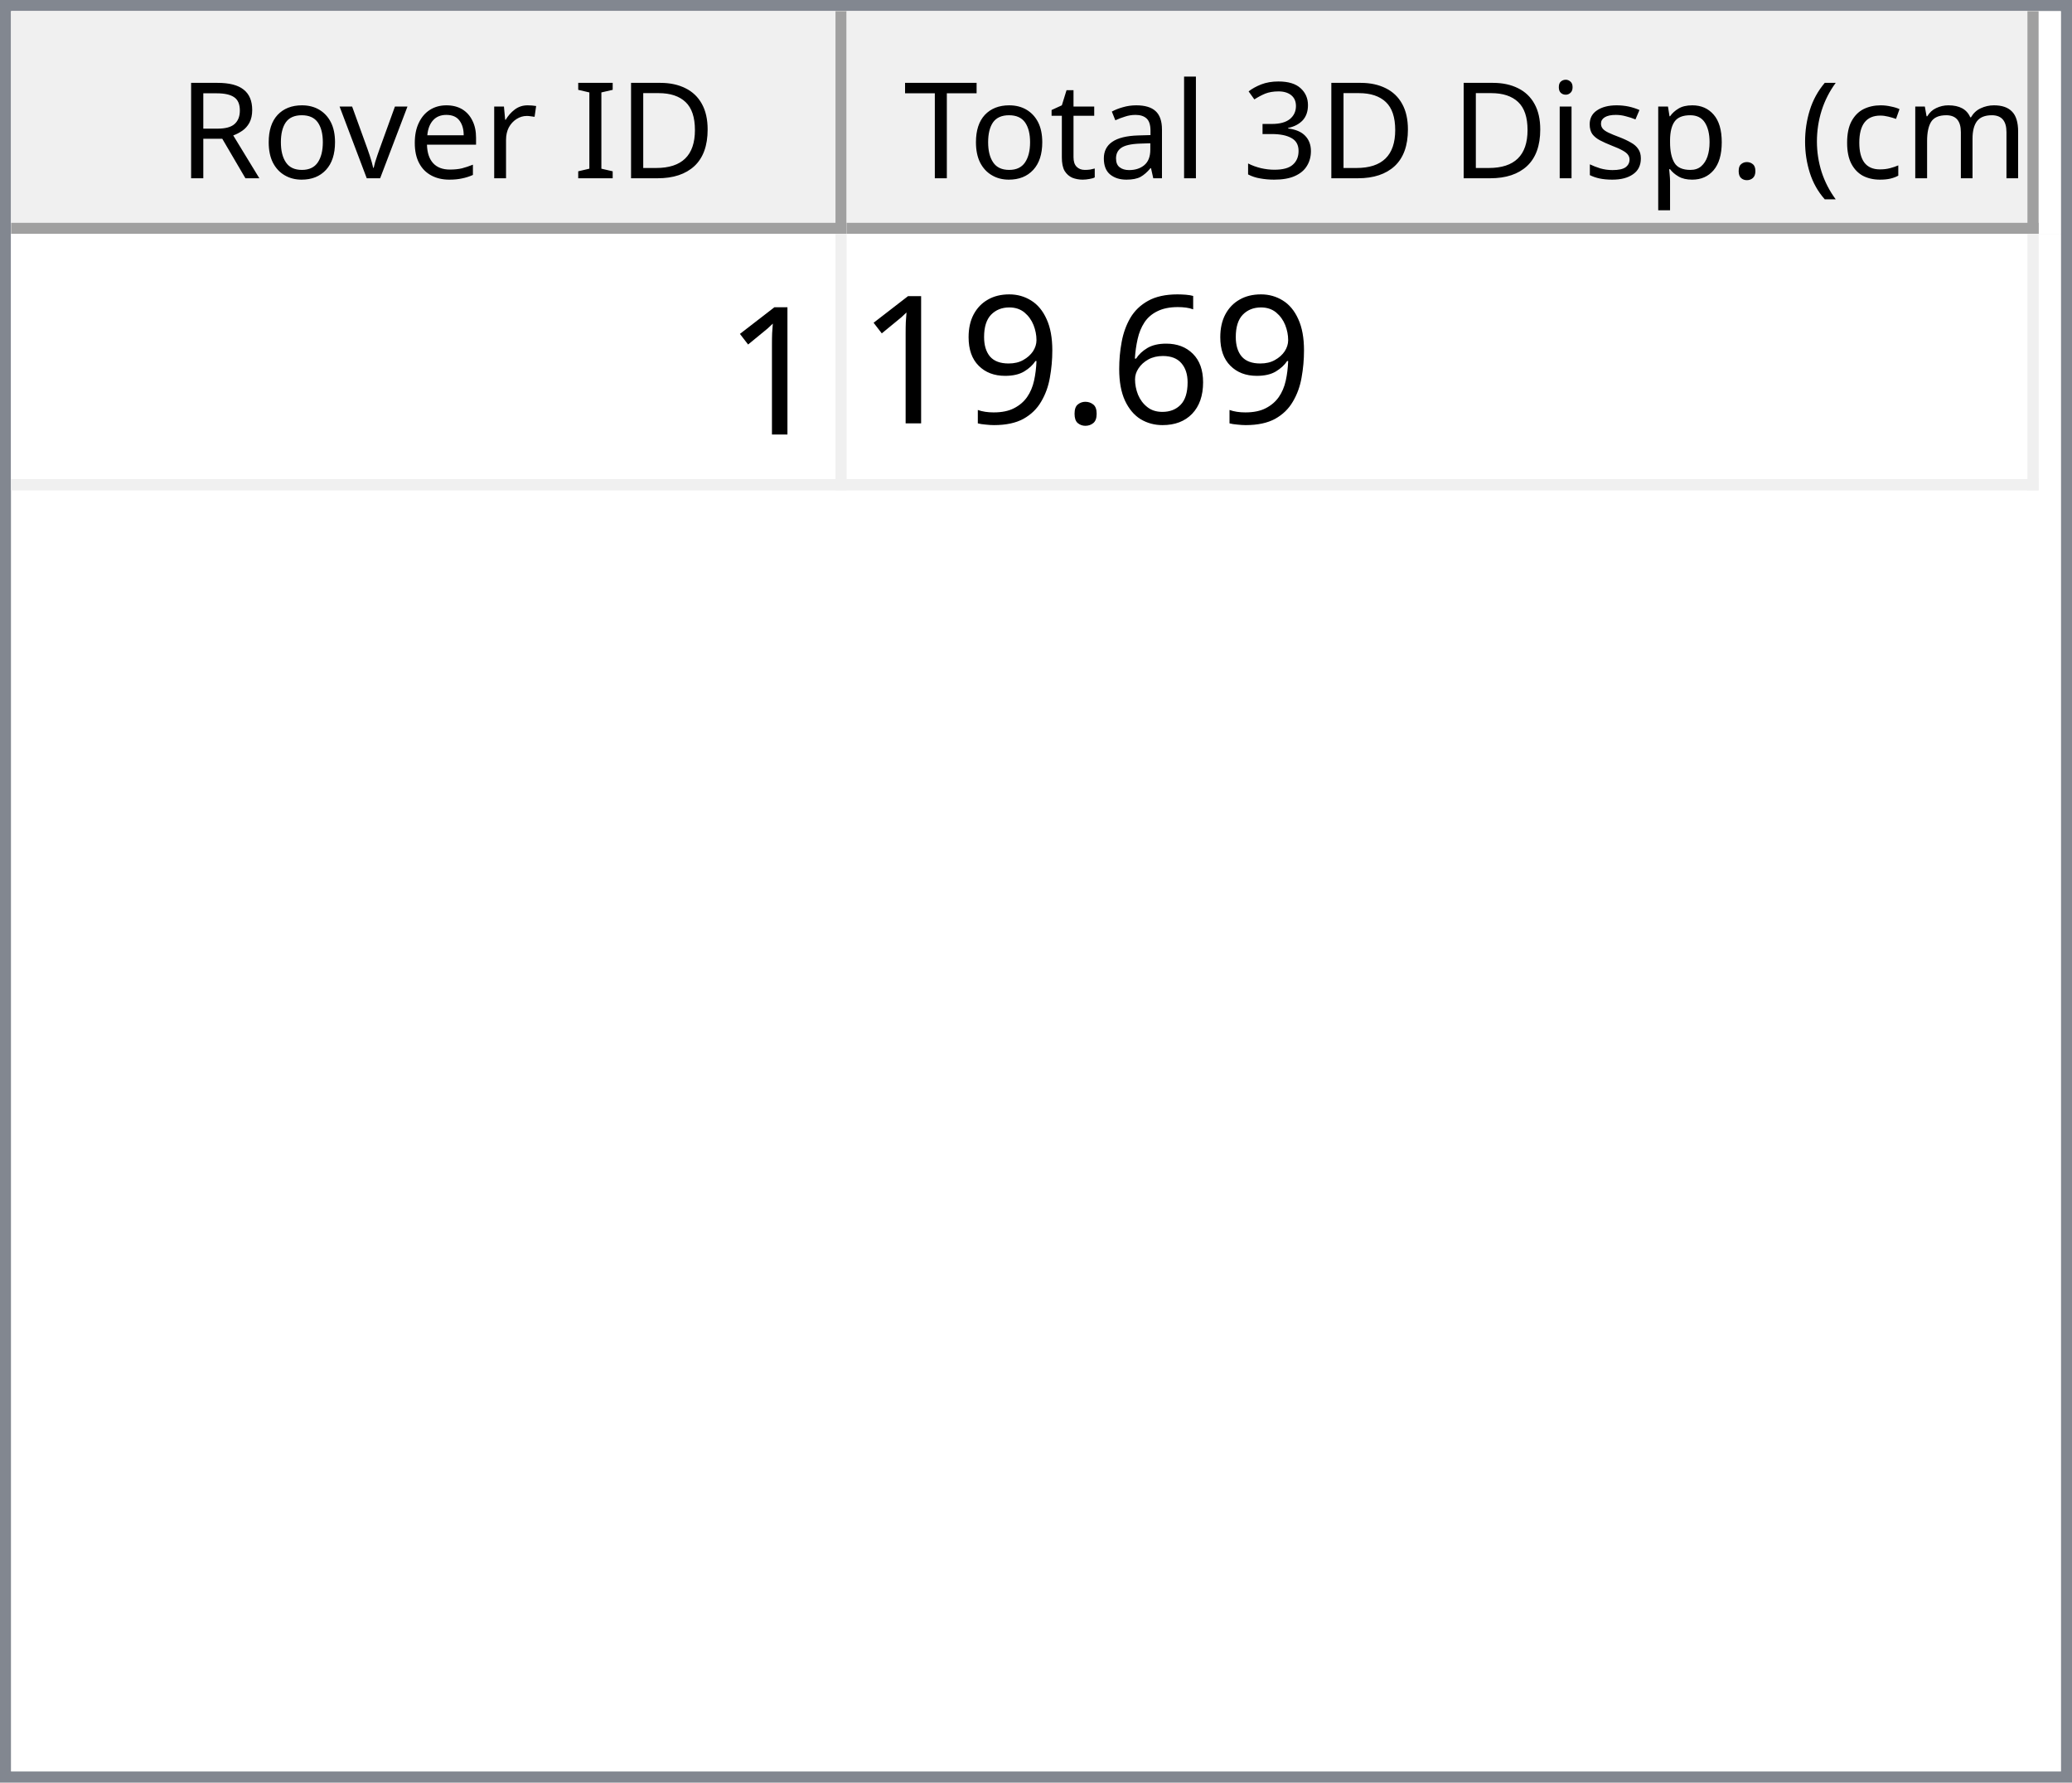
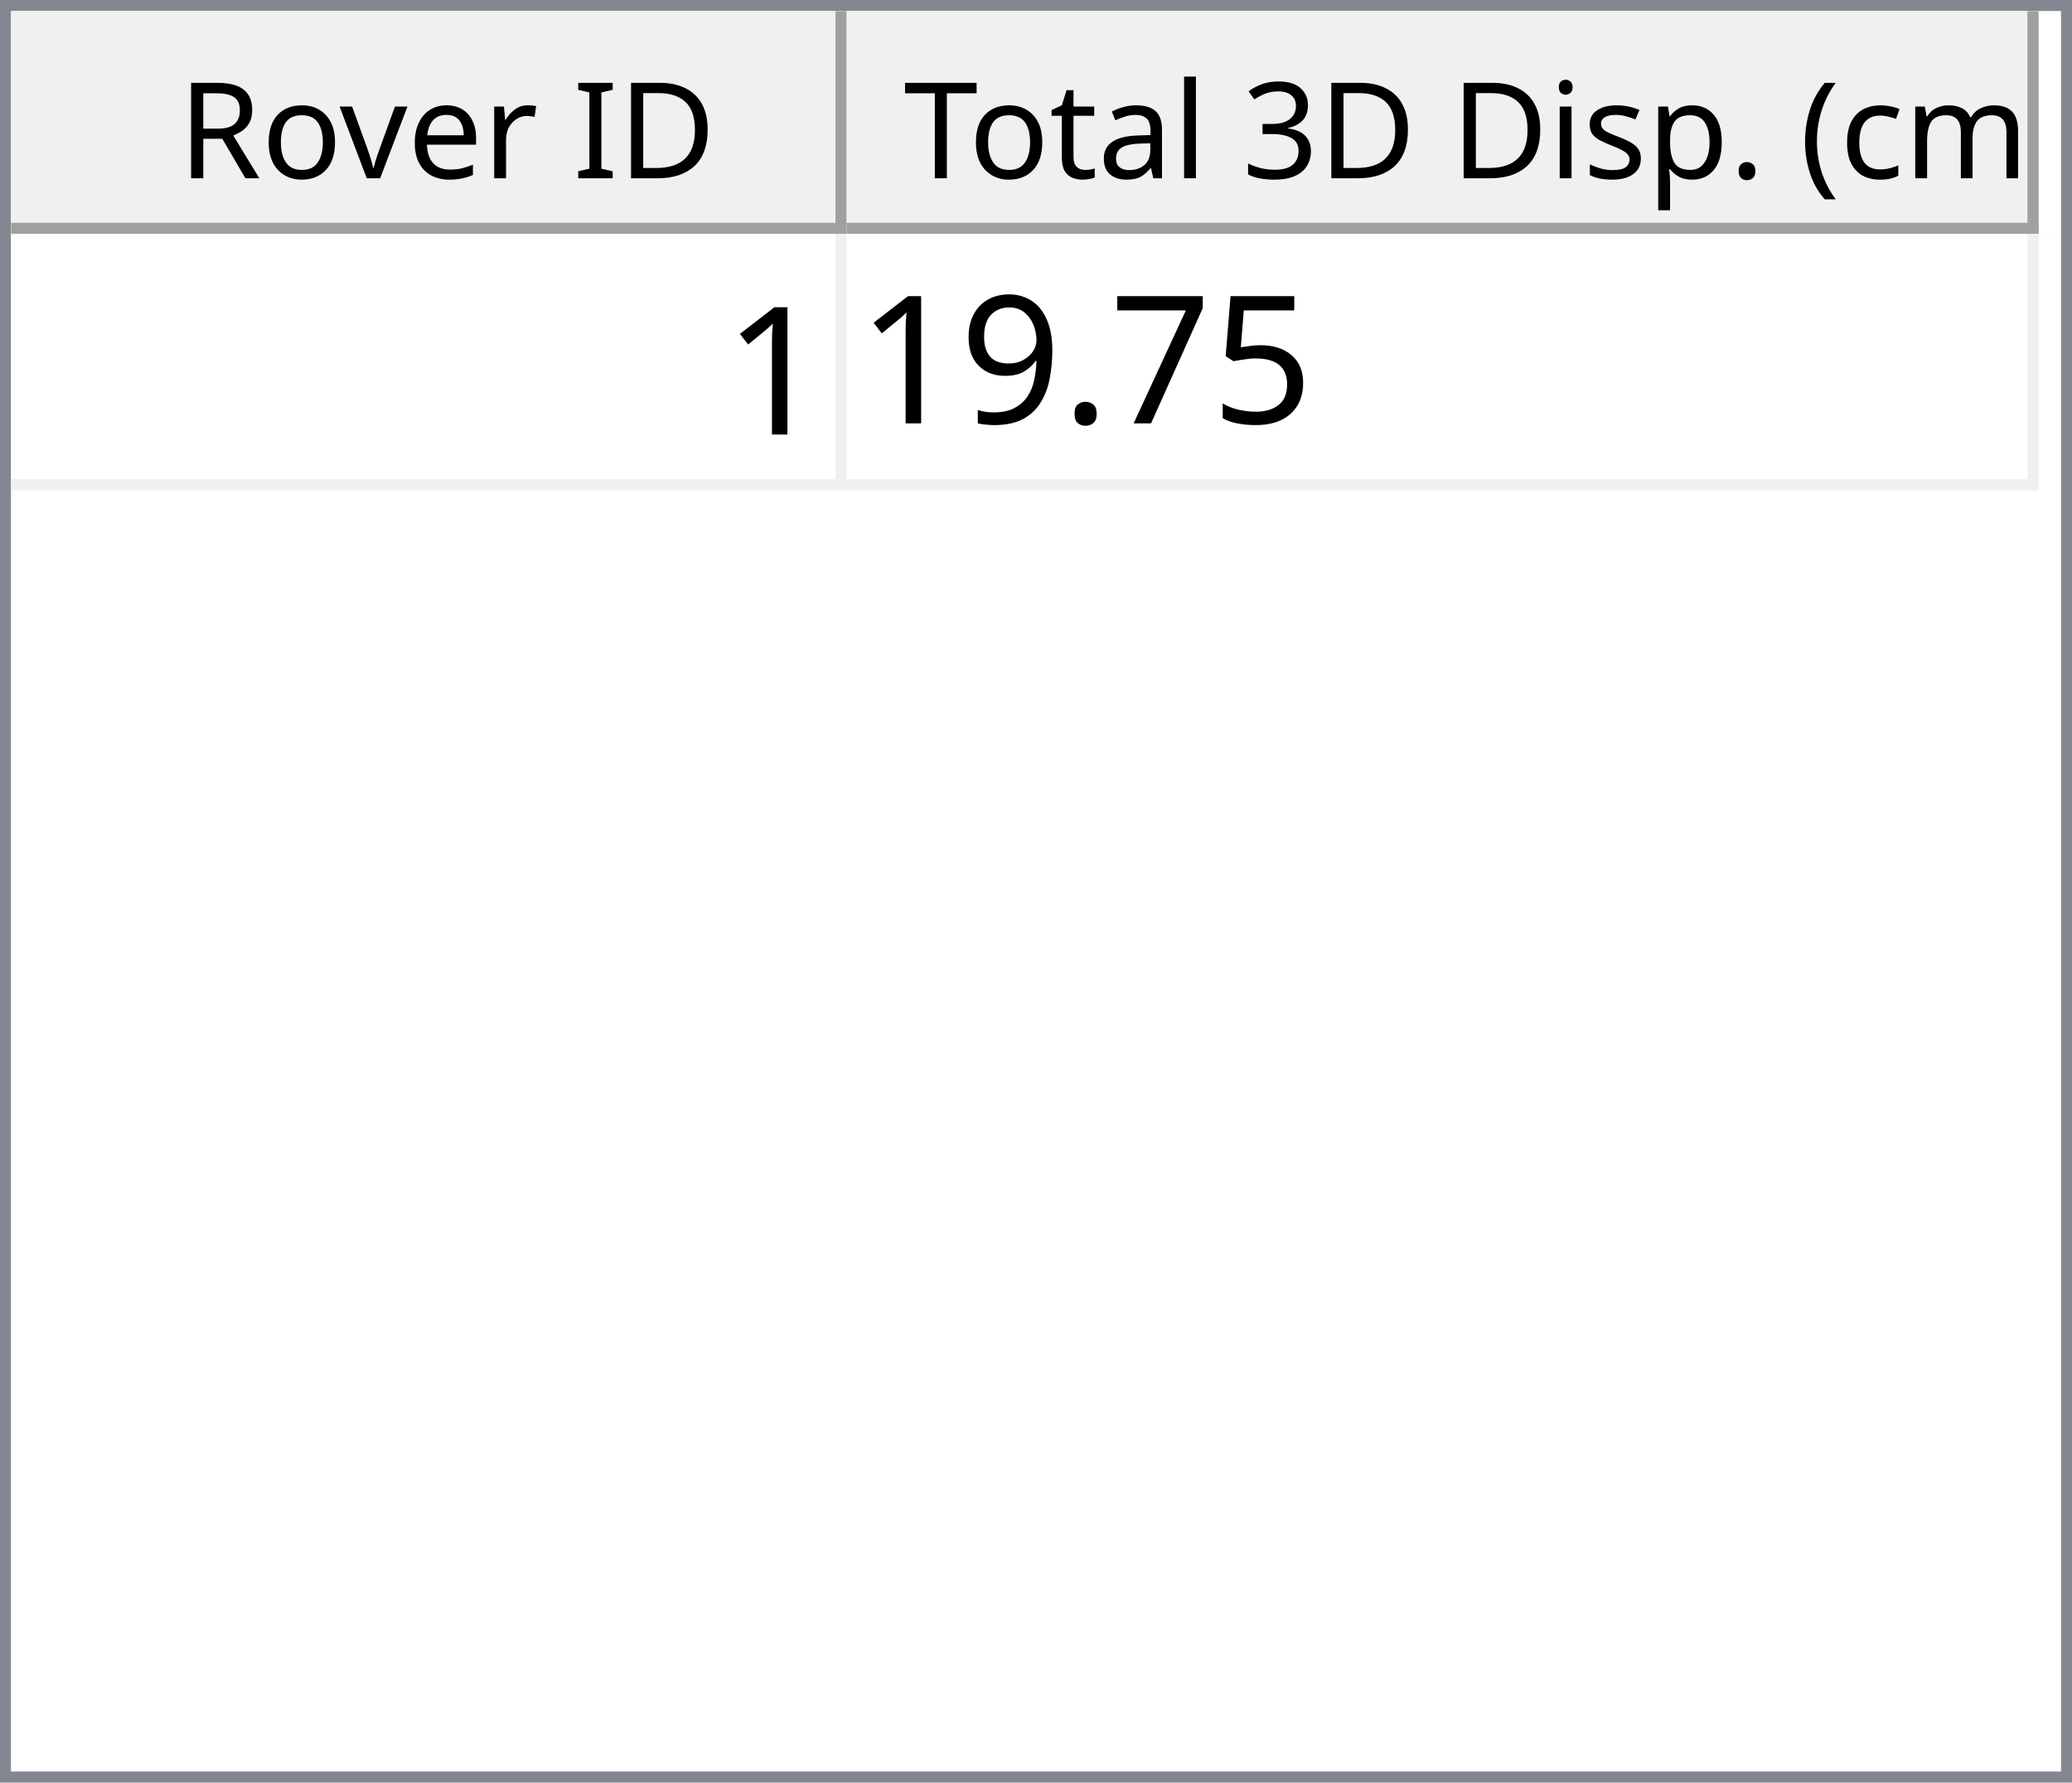
<svg xmlns="http://www.w3.org/2000/svg" style="fill-opacity:1; color-rendering:auto; color-interpolation:auto; text-rendering:auto; stroke:black; stroke-linecap:square; stroke-miterlimit:10; shape-rendering:auto; stroke-opacity:1; fill:black; stroke-dasharray:none; font-weight:normal; stroke-width:1; font-family:'Dialog'; font-style:normal; stroke-linejoin:miter; font-size:12px; stroke-dashoffset:0; image-rendering:auto;" width="186" height="160">
  <defs id="genericDefs" />
  <g>
    <defs id="defs1">
      <clipPath clipPathUnits="userSpaceOnUse" id="clipPath1">
        <path d="M0 0 L186 0 L186 160 L0 160 L0 0 Z" />
      </clipPath>
      <clipPath clipPathUnits="userSpaceOnUse" id="clipPath2">
        <path d="M0 0 L0 160 L186 160 L186 0 Z" />
      </clipPath>
      <clipPath clipPathUnits="userSpaceOnUse" id="clipPath3">
        <path d="M0 0 L0 20 L184 20 L184 0 Z" />
      </clipPath>
      <clipPath clipPathUnits="userSpaceOnUse" id="clipPath4">
        <path d="M0 0 L0 20 L75 20 L75 0 Z" />
      </clipPath>
      <clipPath clipPathUnits="userSpaceOnUse" id="clipPath5">
        <path d="M1 1 L1 19 L74 19 L74 1 Z" />
      </clipPath>
      <clipPath clipPathUnits="userSpaceOnUse" id="clipPath6">
        <path d="M0 0 L0 18 L73 18 L73 0 Z" />
      </clipPath>
      <clipPath clipPathUnits="userSpaceOnUse" id="clipPath7">
        <path d="M-0.5 -0.5 L-0.5 19.5 L74.5 19.5 L74.5 -0.5 Z" />
      </clipPath>
      <clipPath clipPathUnits="userSpaceOnUse" id="clipPath8">
        <path d="M0 0 L0 20 L107 20 L107 0 Z" />
      </clipPath>
      <clipPath clipPathUnits="userSpaceOnUse" id="clipPath9">
        <path d="M1 1 L1 19 L106 19 L106 1 Z" />
      </clipPath>
      <clipPath clipPathUnits="userSpaceOnUse" id="clipPath10">
        <path d="M0 0 L0 18 L105 18 L105 0 Z" />
      </clipPath>
      <clipPath clipPathUnits="userSpaceOnUse" id="clipPath11">
        <path d="M-0.5 -0.5 L-0.5 19.5 L106.5 19.5 L106.5 -0.5 Z" />
      </clipPath>
      <clipPath clipPathUnits="userSpaceOnUse" id="clipPath12">
        <path d="M0 0 L0 138 L184 138 L184 0 Z" />
      </clipPath>
      <clipPath clipPathUnits="userSpaceOnUse" id="clipPath13">
        <path d="M0 0 L0 23 L182 23 L182 0 Z" />
      </clipPath>
      <clipPath clipPathUnits="userSpaceOnUse" id="clipPath14">
        <path d="M-0.5 -0.5 L-0.5 22.5 L181.5 22.5 L181.5 -0.5 Z" />
      </clipPath>
      <clipPath clipPathUnits="userSpaceOnUse" id="clipPath15">
        <path d="M0 0 L0 22 L74 22 L74 0 Z" />
      </clipPath>
      <clipPath clipPathUnits="userSpaceOnUse" id="clipPath16">
        <path d="M0 0 L0 22 L106 22 L106 0 Z" />
      </clipPath>
      <font horiz-adv-x="64.551" id="font1">
        <font-face ascent="107.91" descent="25.098" units-per-em="100" style="font-style:normal; font-family:Segoe UI; font-weight:normal;" />
        <missing-glyph horiz-adv-x="64.551" d="M8.109 0 L8.109 68.266 L56.453 68.266 L56.453 0 L8.109 0 ZM15.328 7.234 L49.219 7.234 L49.219 61.031 L15.328 61.031 L15.328 7.234 Z" />
        <glyph unicode="D" horiz-adv-x="70.117" d="M9.188 0 L9.188 70.016 L28.516 70.016 Q65.531 70.016 65.531 35.891 Q65.531 19.672 55.25 9.836 Q44.969 0 27.734 0 L9.188 0 ZM17.391 62.594 L17.391 7.422 L27.828 7.422 Q41.609 7.422 49.273 14.797 Q56.938 22.172 56.938 35.688 Q56.938 62.594 28.328 62.594 L17.391 62.594 Z" />
        <glyph unicode="I" horiz-adv-x="26.611" d="M17.391 0 L9.188 0 L9.188 70.016 L17.391 70.016 L17.391 0 Z" />
        <glyph unicode=" " horiz-adv-x="27.393" d="" />
        <glyph unicode="r" horiz-adv-x="34.766" d="M34.188 41.891 Q32.078 43.5 28.125 43.5 Q23 43.5 19.555 38.672 Q16.109 33.844 16.109 25.484 L16.109 0 L8.109 0 L8.109 50 L16.109 50 L16.109 39.703 L16.312 39.703 Q18.016 44.969 21.531 47.922 Q25.047 50.875 29.391 50.875 Q32.516 50.875 34.188 50.203 L34.188 41.891 Z" />
        <glyph unicode="e" horiz-adv-x="52.295" d="M48.297 23 L12.984 23 Q13.188 14.656 17.484 10.109 Q21.781 5.562 29.297 5.562 Q37.75 5.562 44.828 11.141 L44.828 3.609 Q38.234 -1.172 27.391 -1.172 Q16.797 -1.172 10.742 5.641 Q4.688 12.453 4.688 24.812 Q4.688 36.469 11.305 43.82 Q17.922 51.172 27.734 51.172 Q37.547 51.172 42.922 44.828 Q48.297 38.484 48.297 27.203 L48.297 23 ZM40.094 29.781 Q40.047 36.719 36.75 40.578 Q33.453 44.438 27.594 44.438 Q21.922 44.438 17.969 40.383 Q14.016 36.328 13.094 29.781 L40.094 29.781 Z" />
        <glyph unicode="v" horiz-adv-x="47.9" d="M47.406 50 L27.484 0 L19.625 0 L0.688 50 L9.469 50 L22.172 13.672 Q23.578 9.672 23.922 6.688 L24.125 6.688 Q24.609 10.453 25.688 13.484 L38.969 50 L47.406 50 Z" />
        <glyph unicode="o" horiz-adv-x="58.594" d="M29 -1.172 Q17.922 -1.172 11.305 5.836 Q4.688 12.844 4.688 24.422 Q4.688 37.016 11.57 44.094 Q18.453 51.172 30.172 51.172 Q41.359 51.172 47.633 44.289 Q53.906 37.406 53.906 25.203 Q53.906 13.234 47.141 6.031 Q40.375 -1.172 29 -1.172 ZM29.594 44.438 Q21.875 44.438 17.383 39.188 Q12.891 33.938 12.891 24.703 Q12.891 15.828 17.43 10.695 Q21.969 5.562 29.594 5.562 Q37.359 5.562 41.531 10.594 Q45.703 15.625 45.703 24.906 Q45.703 34.281 41.531 39.359 Q37.359 44.438 29.594 44.438 Z" />
        <glyph unicode="R" horiz-adv-x="59.814" d="M59.375 0 L49.609 0 L37.891 19.625 Q36.281 22.359 34.766 24.289 Q33.25 26.219 31.664 27.438 Q30.078 28.656 28.25 29.219 Q26.422 29.781 24.125 29.781 L17.391 29.781 L17.391 0 L9.188 0 L9.188 70.016 L30.078 70.016 Q34.672 70.016 38.555 68.867 Q42.438 67.719 45.289 65.375 Q48.141 63.031 49.758 59.547 Q51.375 56.062 51.375 51.375 Q51.375 47.703 50.273 44.656 Q49.172 41.609 47.148 39.211 Q45.125 36.812 42.266 35.133 Q39.406 33.453 35.844 32.516 L35.844 32.328 Q37.594 31.547 38.891 30.547 Q40.188 29.547 41.359 28.18 Q42.531 26.812 43.68 25.078 Q44.828 23.344 46.234 21.047 L59.375 0 ZM17.391 62.594 L17.391 37.203 L28.516 37.203 Q31.594 37.203 34.203 38.133 Q36.812 39.062 38.719 40.797 Q40.625 42.531 41.703 45.047 Q42.781 47.562 42.781 50.688 Q42.781 56.297 39.141 59.445 Q35.5 62.594 28.609 62.594 L17.391 62.594 Z" />
        <glyph unicode=")" horiz-adv-x="30.176" d="M8.297 -15.922 L1.172 -15.922 Q16.406 2.344 16.406 26.812 Q16.406 51.469 1.078 70.016 L8.297 70.016 Q23.531 52.156 23.531 26.703 Q23.531 1.375 8.297 -15.922 Z" />
        <glyph unicode="m" horiz-adv-x="86.133" d="M79.109 0 L71.094 0 L71.094 28.719 Q71.094 37.016 68.531 40.727 Q65.969 44.438 59.906 44.438 Q54.781 44.438 51.195 39.75 Q47.609 35.062 47.609 28.516 L47.609 0 L39.594 0 L39.594 29.688 Q39.594 44.438 28.219 44.438 Q22.953 44.438 19.531 40.016 Q16.109 35.594 16.109 28.516 L16.109 0 L8.109 0 L8.109 50 L16.109 50 L16.109 42.094 L16.312 42.094 Q21.625 51.172 31.844 51.172 Q36.969 51.172 40.773 48.312 Q44.578 45.453 46 40.828 Q51.562 51.172 62.594 51.172 Q79.109 51.172 79.109 30.812 L79.109 0 Z" />
        <glyph unicode="c" horiz-adv-x="46.191" d="M42.188 2.297 Q36.422 -1.172 28.516 -1.172 Q17.828 -1.172 11.258 5.789 Q4.688 12.75 4.688 23.828 Q4.688 36.188 11.766 43.68 Q18.844 51.172 30.672 51.172 Q37.25 51.172 42.281 48.734 L42.281 40.531 Q36.719 44.438 30.375 44.438 Q22.703 44.438 17.797 38.945 Q12.891 33.453 12.891 24.516 Q12.891 15.719 17.508 10.641 Q22.125 5.562 29.891 5.562 Q36.422 5.562 42.188 9.906 L42.188 2.297 Z" />
        <glyph unicode="(" horiz-adv-x="30.176" d="M29.109 -15.922 L21.969 -15.922 Q6.844 1.375 6.844 26.703 Q6.844 52.156 21.969 70.016 L29.203 70.016 Q13.875 51.469 13.875 26.812 Q13.875 2.344 29.109 -15.922 Z" />
        <glyph unicode="." horiz-adv-x="21.68" d="M10.891 -1.078 Q8.641 -1.078 7.055 0.539 Q5.469 2.156 5.469 4.391 Q5.469 6.641 7.055 8.273 Q8.641 9.906 10.891 9.906 Q13.188 9.906 14.797 8.273 Q16.406 6.641 16.406 4.391 Q16.406 2.156 14.797 0.539 Q13.188 -1.078 10.891 -1.078 Z" />
        <glyph unicode="p" horiz-adv-x="58.789" d="M16.312 7.234 L16.109 7.234 L16.109 -23 L8.109 -23 L8.109 50 L16.109 50 L16.109 41.219 L16.312 41.219 Q22.219 51.172 33.594 51.172 Q43.266 51.172 48.688 44.461 Q54.109 37.75 54.109 26.469 Q54.109 13.922 48 6.375 Q41.891 -1.172 31.297 -1.172 Q21.578 -1.172 16.312 7.234 ZM16.109 27.391 L16.109 20.406 Q16.109 14.203 20.141 9.883 Q24.172 5.562 30.375 5.562 Q37.641 5.562 41.773 11.133 Q45.906 16.703 45.906 26.609 Q45.906 34.969 42.047 39.703 Q38.188 44.438 31.594 44.438 Q24.609 44.438 20.359 39.578 Q16.109 34.719 16.109 27.391 Z" />
        <glyph unicode="s" horiz-adv-x="42.432" d="M5.078 1.812 L5.078 10.406 Q11.625 5.562 19.484 5.562 Q30.031 5.562 30.031 12.594 Q30.031 14.594 29.125 15.992 Q28.219 17.391 26.68 18.461 Q25.141 19.531 23.07 20.383 Q21 21.234 18.609 22.172 Q15.281 23.484 12.766 24.828 Q10.25 26.172 8.57 27.859 Q6.891 29.547 6.031 31.695 Q5.172 33.844 5.172 36.719 Q5.172 40.234 6.789 42.945 Q8.406 45.656 11.086 47.484 Q13.766 49.312 17.211 50.242 Q20.656 51.172 24.312 51.172 Q30.812 51.172 35.938 48.922 L35.938 40.828 Q30.422 44.438 23.25 44.438 Q21 44.438 19.195 43.922 Q17.391 43.406 16.094 42.477 Q14.797 41.547 14.086 40.258 Q13.375 38.969 13.375 37.406 Q13.375 35.453 14.086 34.133 Q14.797 32.812 16.164 31.789 Q17.531 30.766 19.484 29.938 Q21.438 29.109 23.922 28.125 Q27.25 26.859 29.883 25.516 Q32.516 24.172 34.375 22.484 Q36.234 20.797 37.234 18.602 Q38.234 16.406 38.234 13.375 Q38.234 9.672 36.602 6.938 Q34.969 4.203 32.234 2.398 Q29.5 0.594 25.93 -0.289 Q22.359 -1.172 18.453 -1.172 Q10.75 -1.172 5.078 1.812 Z" />
        <glyph unicode="i" horiz-adv-x="24.219" d="M12.203 62.703 Q10.062 62.703 8.547 64.164 Q7.031 65.625 7.031 67.875 Q7.031 70.125 8.547 71.609 Q10.062 73.094 12.203 73.094 Q14.406 73.094 15.945 71.609 Q17.484 70.125 17.484 67.875 Q17.484 65.719 15.945 64.211 Q14.406 62.703 12.203 62.703 ZM16.109 0 L8.109 0 L8.109 50 L16.109 50 L16.109 0 Z" />
        <glyph unicode="3" horiz-adv-x="53.906" d="M46.531 19.828 Q46.531 15.094 44.75 11.211 Q42.969 7.328 39.719 4.57 Q36.469 1.812 31.93 0.297 Q27.391 -1.219 21.922 -1.219 Q11.922 -1.219 6 2.594 L6 11.188 Q13.094 5.609 22.219 5.609 Q25.875 5.609 28.828 6.539 Q31.781 7.469 33.906 9.227 Q36.031 10.984 37.18 13.477 Q38.328 15.969 38.328 19.094 Q38.328 32.812 18.797 32.812 L12.984 32.812 L12.984 39.594 L18.5 39.594 Q35.797 39.594 35.797 52.484 Q35.797 64.406 22.609 64.406 Q15.188 64.406 8.688 59.422 L8.688 67.188 Q15.375 71.188 24.609 71.188 Q29 71.188 32.57 69.969 Q36.141 68.75 38.68 66.555 Q41.219 64.359 42.609 61.281 Q44 58.203 44 54.5 Q44 40.672 30.031 36.719 L30.031 36.531 Q33.594 36.141 36.625 34.797 Q39.656 33.453 41.852 31.305 Q44.047 29.156 45.289 26.25 Q46.531 23.344 46.531 19.828 Z" />
        <glyph unicode="l" horiz-adv-x="24.219" d="M16.109 0 L8.109 0 L8.109 74.031 L16.109 74.031 L16.109 0 Z" />
        <glyph unicode="a" horiz-adv-x="50.879" d="M43.891 0 L35.891 0 L35.891 7.812 L35.688 7.812 Q30.469 -1.172 20.312 -1.172 Q12.844 -1.172 8.617 2.781 Q4.391 6.734 4.391 13.281 Q4.391 27.297 20.906 29.594 L35.891 31.688 Q35.891 44.438 25.594 44.438 Q16.547 44.438 9.281 38.281 L9.281 46.484 Q16.656 51.172 26.266 51.172 Q43.891 51.172 43.891 32.516 L43.891 0 ZM35.891 25.297 L23.828 23.641 Q18.266 22.859 15.43 20.875 Q12.594 18.891 12.594 13.875 Q12.594 10.203 15.211 7.883 Q17.828 5.562 22.172 5.562 Q28.125 5.562 32.008 9.742 Q35.891 13.922 35.891 20.312 L35.891 25.297 Z" />
        <glyph unicode="t" horiz-adv-x="33.887" d="M31.297 0.484 Q28.469 -1.078 23.828 -1.078 Q10.688 -1.078 10.688 13.578 L10.688 43.172 L2.094 43.172 L2.094 50 L10.688 50 L10.688 62.203 L18.703 64.797 L18.703 50 L31.297 50 L31.297 43.172 L18.703 43.172 L18.703 14.984 Q18.703 9.969 20.414 7.82 Q22.125 5.672 26.078 5.672 Q29.109 5.672 31.297 7.328 L31.297 0.484 Z" />
        <glyph unicode="T" horiz-adv-x="52.393" d="M50.594 62.594 L30.375 62.594 L30.375 0 L22.172 0 L22.172 62.594 L2 62.594 L2 70.016 L50.594 70.016 L50.594 62.594 Z" />
      </font>
      <font horiz-adv-x="75.0" id="font2">
        <font-face ascent="100.537" descent="21.973" units-per-em="100" style="font-style:normal; font-family:sans-serif; font-weight:normal;" />
        <missing-glyph horiz-adv-x="75.0" d="M12.5 0 L12.5 62.5 L62.5 62.5 L62.5 0 L12.5 0 ZM14.062 1.562 L60.938 1.562 L60.938 60.938 L14.062 60.938 L14.062 1.562 Z" />
        <glyph unicode="1" horiz-adv-x="55.615" d="M37.25 0 L28.469 0 L28.469 56 Q25.297 52.984 20.141 49.953 Q14.984 46.922 10.891 45.406 L10.891 53.906 Q18.266 57.375 23.781 62.305 Q29.297 67.234 31.594 71.875 L37.25 71.875 L37.25 0 Z" />
-         <glyph unicode="6" horiz-adv-x="55.615" d="M49.75 54.047 L41.016 53.375 Q39.844 58.547 37.703 60.891 Q34.125 64.656 28.906 64.656 Q24.703 64.656 21.531 62.312 Q17.391 59.281 14.992 53.469 Q12.594 47.656 12.5 36.922 Q15.672 41.75 20.266 44.094 Q24.859 46.438 29.891 46.438 Q38.672 46.438 44.852 39.969 Q51.031 33.5 51.031 23.25 Q51.031 16.5 48.125 10.719 Q45.219 4.938 40.141 1.859 Q35.062 -1.219 28.609 -1.219 Q17.625 -1.219 10.695 6.859 Q3.766 14.938 3.766 33.5 Q3.766 54.25 11.422 63.672 Q18.109 71.875 29.438 71.875 Q37.891 71.875 43.289 67.141 Q48.688 62.406 49.75 54.047 ZM13.875 23.188 Q13.875 18.656 15.797 14.508 Q17.719 10.359 21.188 8.18 Q24.656 6 28.469 6 Q34.031 6 38.039 10.492 Q42.047 14.984 42.047 22.703 Q42.047 30.125 38.086 34.398 Q34.125 38.672 28.125 38.672 Q22.172 38.672 18.023 34.398 Q13.875 30.125 13.875 23.188 Z" />
+         <glyph unicode="5" horiz-adv-x="55.615" d="M4.156 18.75 L13.375 19.531 Q14.406 12.797 18.141 9.398 Q21.875 6 27.156 6 Q33.5 6 37.891 10.789 Q42.281 15.578 42.281 23.484 Q42.281 31 38.062 35.352 Q33.844 39.703 27 39.703 Q22.75 39.703 19.336 37.773 Q15.922 35.844 13.969 32.766 L5.719 33.844 L12.641 70.609 L48.25 70.609 L48.25 62.203 L19.672 62.203 L15.828 42.969 Q22.266 47.469 29.344 47.469 Q38.719 47.469 45.164 40.969 Q51.609 34.469 51.609 24.266 Q51.609 14.547 45.953 7.469 Q39.062 -1.219 27.156 -1.219 Q17.391 -1.219 11.211 4.25 Q5.031 9.719 4.156 18.75 Z" />
+         <glyph unicode="7" horiz-adv-x="55.615" d="M4.734 62.203 L4.734 70.656 L51.078 70.656 L51.078 63.812 Q44.234 56.547 37.523 44.484 Q30.812 32.422 27.156 19.672 Q24.516 10.688 23.781 0 L14.75 0 Q14.891 8.453 18.062 20.414 Q21.234 32.375 27.172 43.484 Q33.109 54.594 39.797 62.203 L4.734 62.203 Z" />
        <glyph unicode="." horiz-adv-x="27.783" d="M9.078 0 L9.078 10.016 L19.094 10.016 L19.094 0 L9.078 0 Z" />
        <glyph unicode="9" horiz-adv-x="55.615" d="M5.469 16.547 L13.922 17.328 Q14.984 11.375 18.016 8.688 Q21.047 6 25.781 6 Q29.828 6 32.883 7.859 Q35.938 9.719 37.891 12.82 Q39.844 15.922 41.164 21.195 Q42.484 26.469 42.484 31.938 Q42.484 32.516 42.438 33.688 Q39.797 29.5 35.234 26.883 Q30.672 24.266 25.344 24.266 Q16.453 24.266 10.305 30.711 Q4.156 37.156 4.156 47.703 Q4.156 58.594 10.578 65.234 Q17 71.875 26.656 71.875 Q33.641 71.875 39.43 68.117 Q45.219 64.359 48.219 57.398 Q51.219 50.438 51.219 37.25 Q51.219 23.531 48.242 15.406 Q45.266 7.281 39.383 3.031 Q33.5 -1.219 25.594 -1.219 Q17.188 -1.219 11.867 3.445 Q6.547 8.109 5.469 16.547 ZM41.453 48.141 Q41.453 55.719 37.43 60.156 Q33.406 64.594 27.734 64.594 Q21.875 64.594 17.531 59.812 Q13.188 55.031 13.188 47.406 Q13.188 40.578 17.312 36.305 Q21.438 32.031 27.484 32.031 Q33.594 32.031 37.523 36.305 Q41.453 40.578 41.453 48.141 Z" />
      </font>
    </defs>
    <g style="fill:white; stroke:white;">
      <rect x="0" y="0" width="186" style="clip-path:url(#clipPath1); stroke:none;" height="160" />
    </g>
    <g style="fill:white; text-rendering:optimizeSpeed; color-rendering:optimizeSpeed; image-rendering:optimizeSpeed; shape-rendering:crispEdges; stroke:white; color-interpolation:sRGB;">
      <rect x="0" width="186" height="160" y="0" style="stroke:none;" />
      <path style="stroke:none;" d="M0 160 L186 160 L186 0 L0 0 Z" />
    </g>
    <g style="fill:rgb(240,240,240); font-family:'Segoe UI'; stroke:rgb(240,240,240);">
      <rect x="0" y="0" width="186" style="clip-path:url(#clipPath2); stroke:none;" height="160" />
    </g>
    <g style="fill:rgb(130,135,144); font-family:'Segoe UI'; stroke:rgb(130,135,144);">
      <path d="M0 0 L186 0 L186 160 L0 160 L0 0 ZM1 1 L185 1 L185 159 L1 159 L1 1 Z" style="fill-rule:evenodd; clip-path:url(#clipPath2); stroke:none;" />
    </g>
    <g style="fill:white; font-family:'Segoe UI'; stroke:white;" transform="translate(1,1)">
      <rect x="0" y="0" width="184" style="clip-path:url(#clipPath3); stroke:none;" height="20" />
    </g>
    <g style="fill:rgb(240,240,240); font-family:'Segoe UI'; stroke:rgb(240,240,240);" transform="translate(1,1)">
      <rect x="0" y="0" width="75" style="clip-path:url(#clipPath4); stroke:none;" height="20" />
    </g>
    <g style="font-family:'Segoe UI';" transform="translate(2,2)">
      <text x="14" xml:space="preserve" y="14" style="clip-path:url(#clipPath6); stroke:none;">Rover ID</text>
    </g>
    <g style="fill:rgb(160,160,160); font-family:'Segoe UI'; stroke:rgb(160,160,160); stroke-linejoin:bevel;" transform="translate(1.5,1.5)">
      <line x1="74" x2="74" y1="0" style="fill:none; clip-path:url(#clipPath7);" y2="19" />
    </g>
    <g style="fill:rgb(160,160,160); font-family:'Segoe UI'; stroke:rgb(160,160,160); stroke-linejoin:bevel;" transform="matrix(1,0,0,1,1,1) translate(0.5,0.5)">
      <line x1="0" x2="74" y1="19" style="fill:none; clip-path:url(#clipPath7);" y2="19" />
    </g>
    <g style="fill:rgb(240,240,240); font-family:'Segoe UI'; stroke:rgb(240,240,240);" transform="translate(76,1)">
      <rect x="0" y="0" width="107" style="clip-path:url(#clipPath8); stroke:none;" height="20" />
    </g>
    <g style="font-family:'Segoe UI';" transform="translate(77,2)">
      <text x="1" xml:space="preserve" y="14" style="clip-path:url(#clipPath10); stroke:none;"> Total 3D Disp. (cm)</text>
    </g>
    <g style="fill:rgb(160,160,160); font-family:'Segoe UI'; stroke:rgb(160,160,160); stroke-linejoin:bevel;" transform="translate(76.5,1.5)">
      <line x1="106" x2="106" y1="0" style="fill:none; clip-path:url(#clipPath11);" y2="19" />
    </g>
    <g style="fill:rgb(160,160,160); font-family:'Segoe UI'; stroke:rgb(160,160,160); stroke-linejoin:bevel;" transform="matrix(1,0,0,1,76,1) translate(0.5,0.5)">
      <line x1="0" x2="106" y1="19" style="fill:none; clip-path:url(#clipPath11);" y2="19" />
    </g>
    <g style="fill:white; font-family:'Segoe UI'; stroke:white;" transform="translate(1,21)">
      <rect x="0" y="0" width="184" style="clip-path:url(#clipPath12); stroke:none;" height="138" />
    </g>
    <g style="fill:rgb(240,240,240); font-size:16px; font-family:sans-serif; stroke:rgb(240,240,240);" transform="translate(1,21)">
      <rect x="0" y="0" width="182" style="clip-path:url(#clipPath13); stroke:none;" height="23" />
      <line transform="translate(0.5,0.5)" x1="0" x2="181" y1="22" style="clip-path:url(#clipPath14); fill:none; stroke-linejoin:bevel;" y2="22" />
    </g>
    <g transform="matrix(1,0,0,1,1,21) translate(0.5,0.5)" style="fill:rgb(240,240,240); font-size:16px; font-family:sans-serif; stroke:rgb(240,240,240); stroke-linejoin:bevel;">
      <line x1="74" x2="74" y1="0" style="fill:none; clip-path:url(#clipPath14);" y2="22" />
    </g>
    <g transform="matrix(1,0,0,1,1,21) translate(0.5,0.5)" style="fill:rgb(240,240,240); font-size:16px; font-family:sans-serif; stroke:rgb(240,240,240); stroke-linejoin:bevel;">
      <line x1="181" x2="181" y1="0" style="fill:none; clip-path:url(#clipPath14);" y2="22" />
    </g>
    <g style="fill:white; font-size:16px; font-family:sans-serif; stroke:white;" transform="matrix(1,0,0,1,1,21)">
      <rect x="0" y="0" width="74" style="clip-path:url(#clipPath15); stroke:none;" height="22" />
      <text x="64" y="18" style="fill:black; clip-path:url(#clipPath15); stroke:none;" xml:space="preserve">1</text>
    </g>
    <g style="fill:white; font-size:16px; font-family:sans-serif; stroke:white;" transform="matrix(1,0,0,1,1,21) translate(75,0)">
      <rect x="0" y="0" width="106" style="clip-path:url(#clipPath16); stroke:none;" height="22" />
-       <text x="1" y="17" style="fill:black; clip-path:url(#clipPath16); stroke:none;" xml:space="preserve">19.69</text>
+       <text x="1" y="17" style="fill:black; clip-path:url(#clipPath16); stroke:none;" xml:space="preserve">19.75</text>
    </g>
  </g>
</svg>
